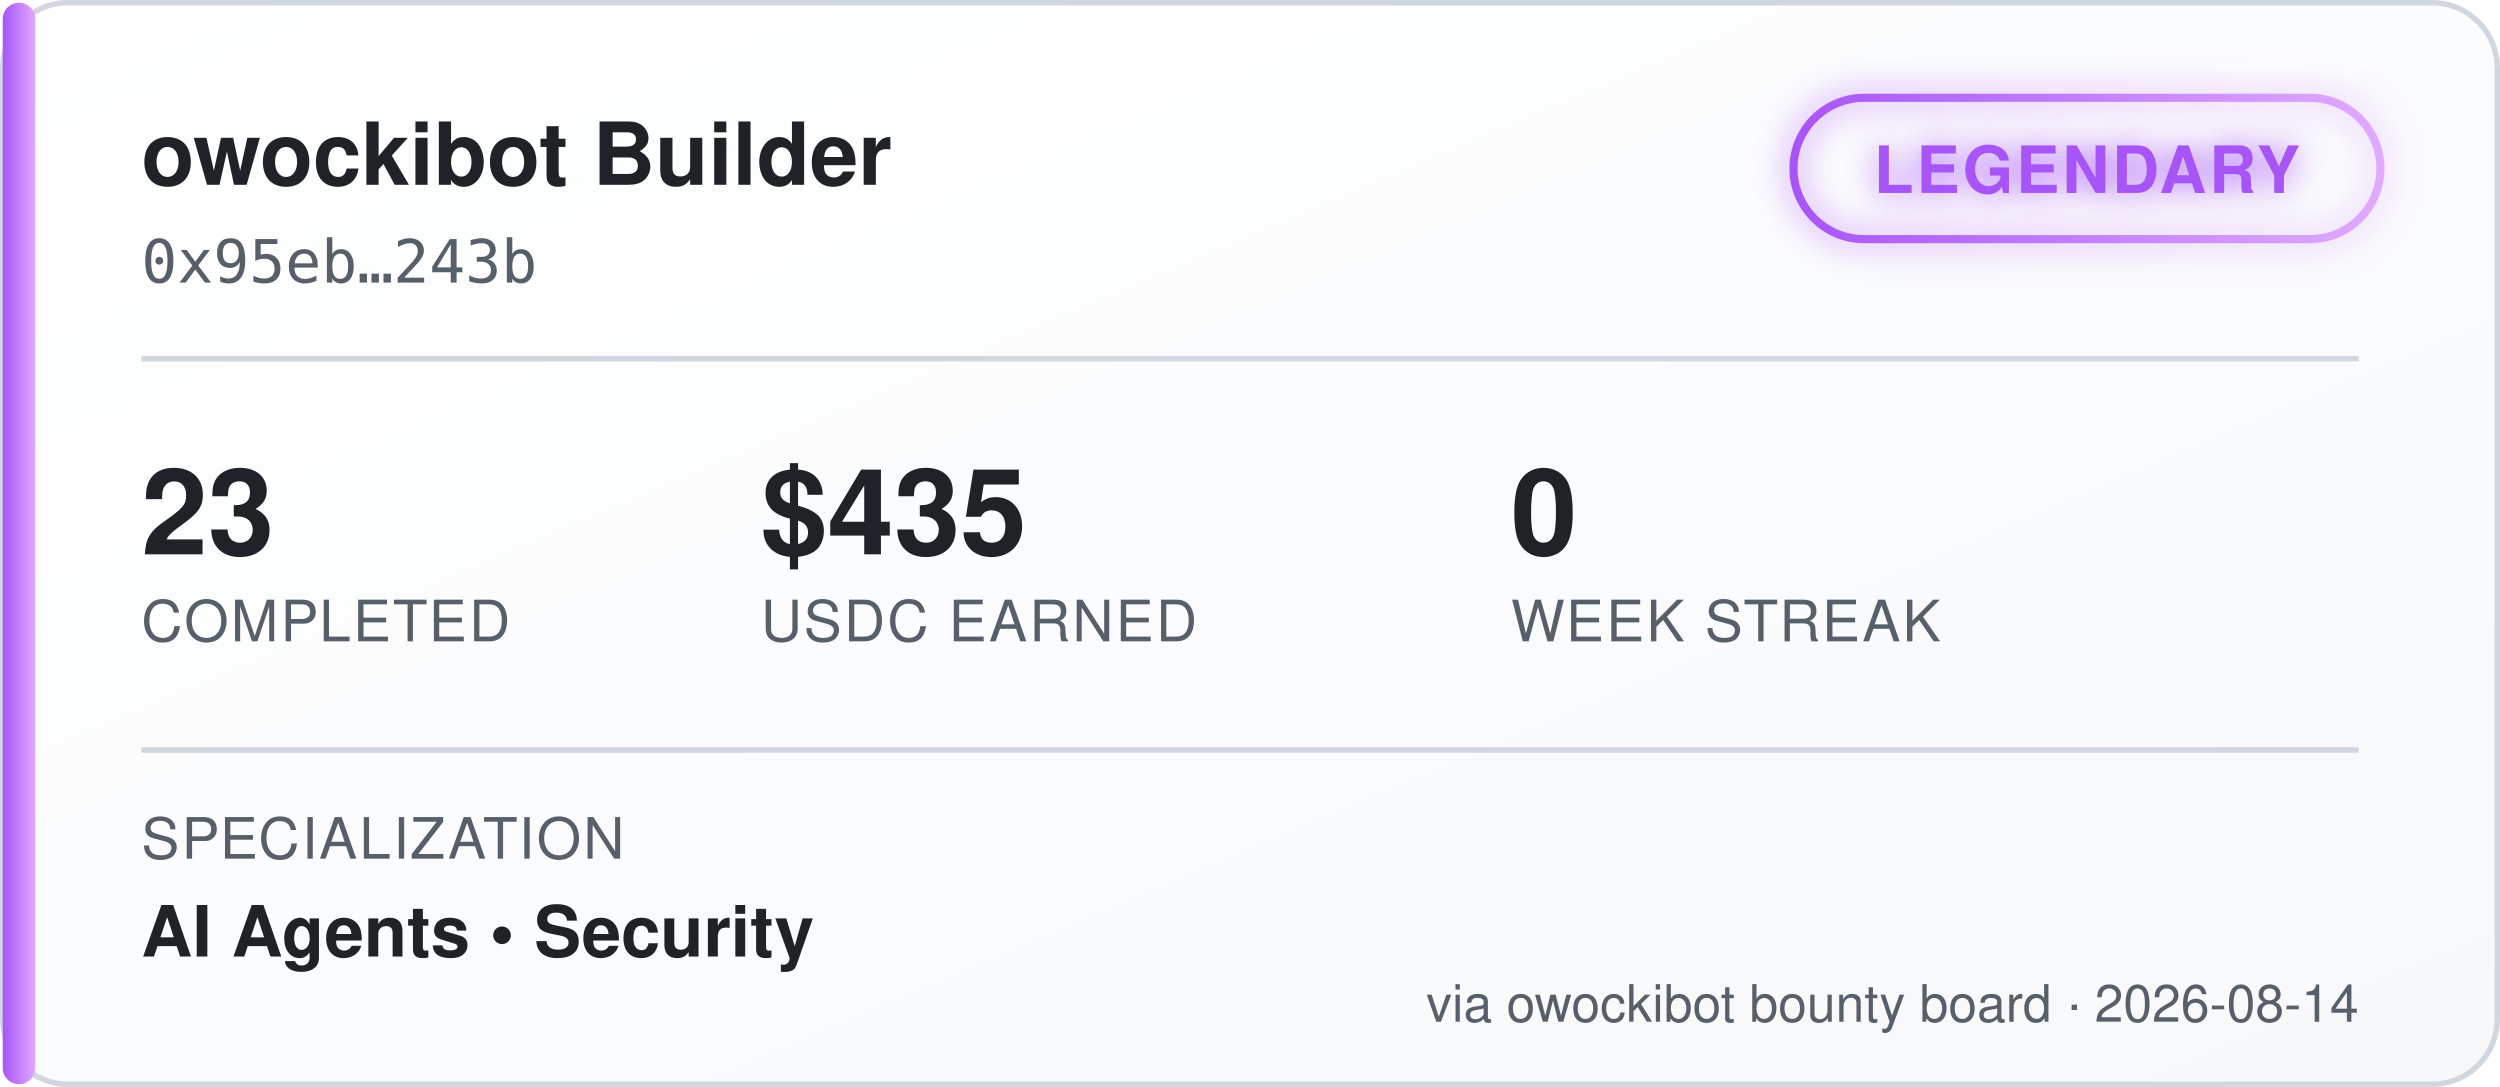
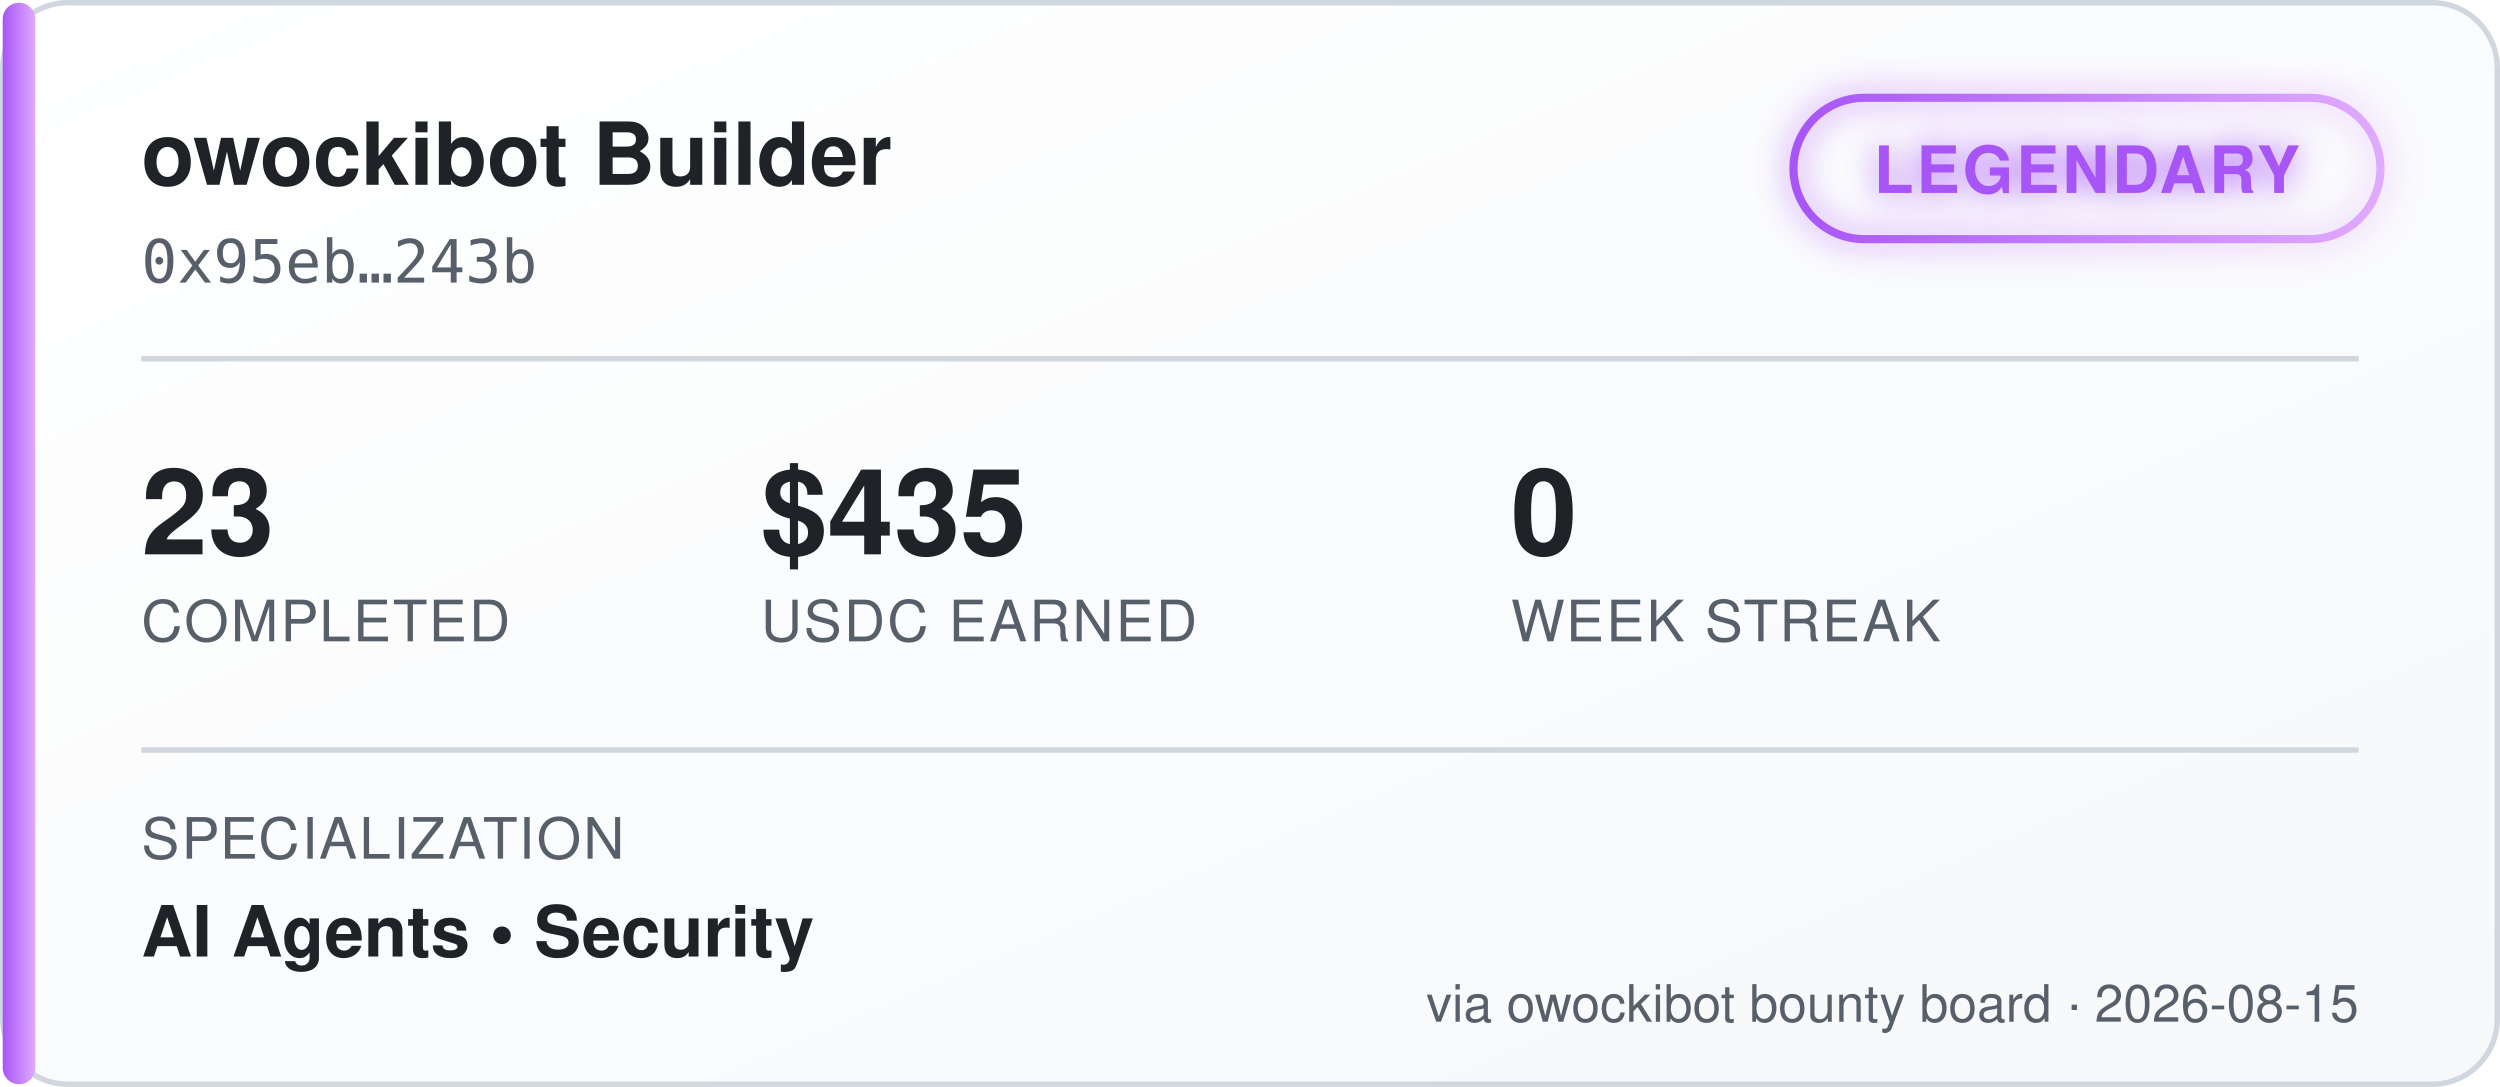
<svg xmlns="http://www.w3.org/2000/svg" width="460" height="200" viewBox="0 0 460 200" font-family="'Segoe UI', Helvetica, Arial, sans-serif">
  <defs>
    <linearGradient id="bgGrad" x1="0" y1="0" x2="1" y2="1">
      <stop offset="0%" stop-color="#ffffff" />
      <stop offset="100%" stop-color="#f6f8fa" />
    </linearGradient>
    <linearGradient id="tierGrad" x1="0" y1="0" x2="1" y2="0">
      <stop offset="0%" stop-color="#a855f7" />
      <stop offset="100%" stop-color="#e0aaff" />
    </linearGradient>
    <filter id="glow" x="-50%" y="-50%" width="200%" height="200%">
      <feGaussianBlur stdDeviation="3" result="blur" />
      <feMerge>
        <feMergeNode in="blur" />
        <feMergeNode in="SourceGraphic" />
      </feMerge>
    </filter>
  </defs>
  <rect x="0.5" y="0.5" width="459" height="199" rx="12" fill="url(#bgGrad)" stroke="#d0d7de" />
  <rect x="0.5" y="0.5" width="6" height="199" rx="3" fill="url(#tierGrad)" />
  <text x="26" y="34" fill="#1f2328" font-size="16" font-weight="700">owockibot Builder</text>
  <text x="26" y="52" fill="#57606a" font-size="11" font-family="monospace">0x95eb…243b</text>
  <g transform="translate(330, 18)" filter="url(#glow)">
    <rect x="0" y="0" width="108" height="26" rx="13" fill="none" stroke="url(#tierGrad)" stroke-width="1.5" />
    <text x="54" y="17.5" fill="#a855f7" font-size="12" font-weight="700" text-anchor="middle" letter-spacing="0.5">LEGENDARY</text>
  </g>
  <line x1="26" y1="66" x2="434" y2="66" stroke="#d0d7de" stroke-width="1" />
  <g font-size="22" font-weight="700" fill="#1f2328">
    <text x="26" y="102">23</text>
    <text x="140" y="102">$435</text>
    <text x="278" y="102">0</text>
  </g>
  <g font-size="10.5" fill="#57606a" letter-spacing="0.4">
    <text x="26" y="118">COMPLETED</text>
    <text x="140" y="118">USDC EARNED</text>
    <text x="278" y="118">WEEK STREAK</text>
  </g>
  <line x1="26" y1="138" x2="434" y2="138" stroke="#d0d7de" stroke-width="1" />
  <text x="26" y="158" fill="#57606a" font-size="10.5" letter-spacing="0.4">SPECIALIZATION</text>
  <text x="26" y="176" fill="#1f2328" font-size="13" font-weight="600">AI Agents  •  Security</text>
-   <text x="434" y="188" fill="#57606a" font-size="9.5" text-anchor="end">via owockibot bounty board · 2026-08-14</text>
+   <text x="434" y="188" fill="#57606a" font-size="9.5" text-anchor="end">via owockibot bounty board · 2026-08-15</text>
</svg>
